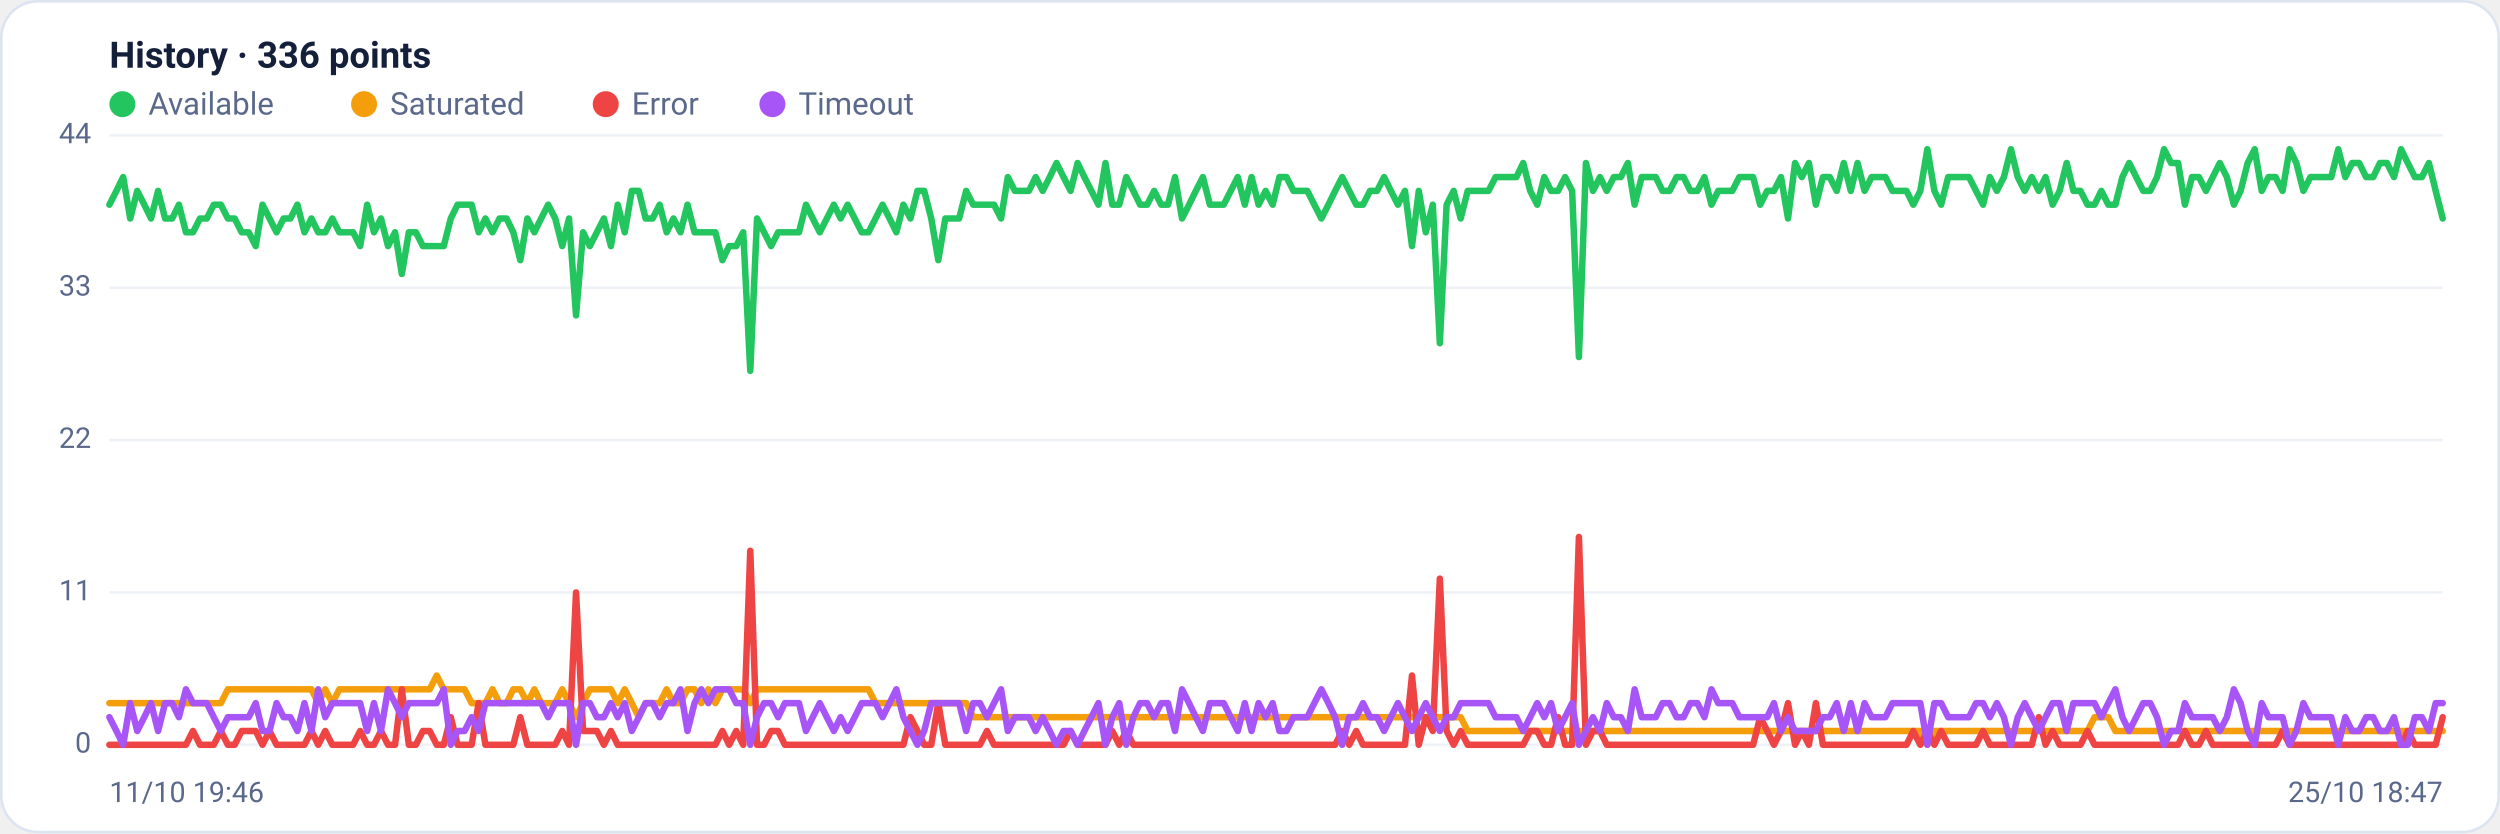
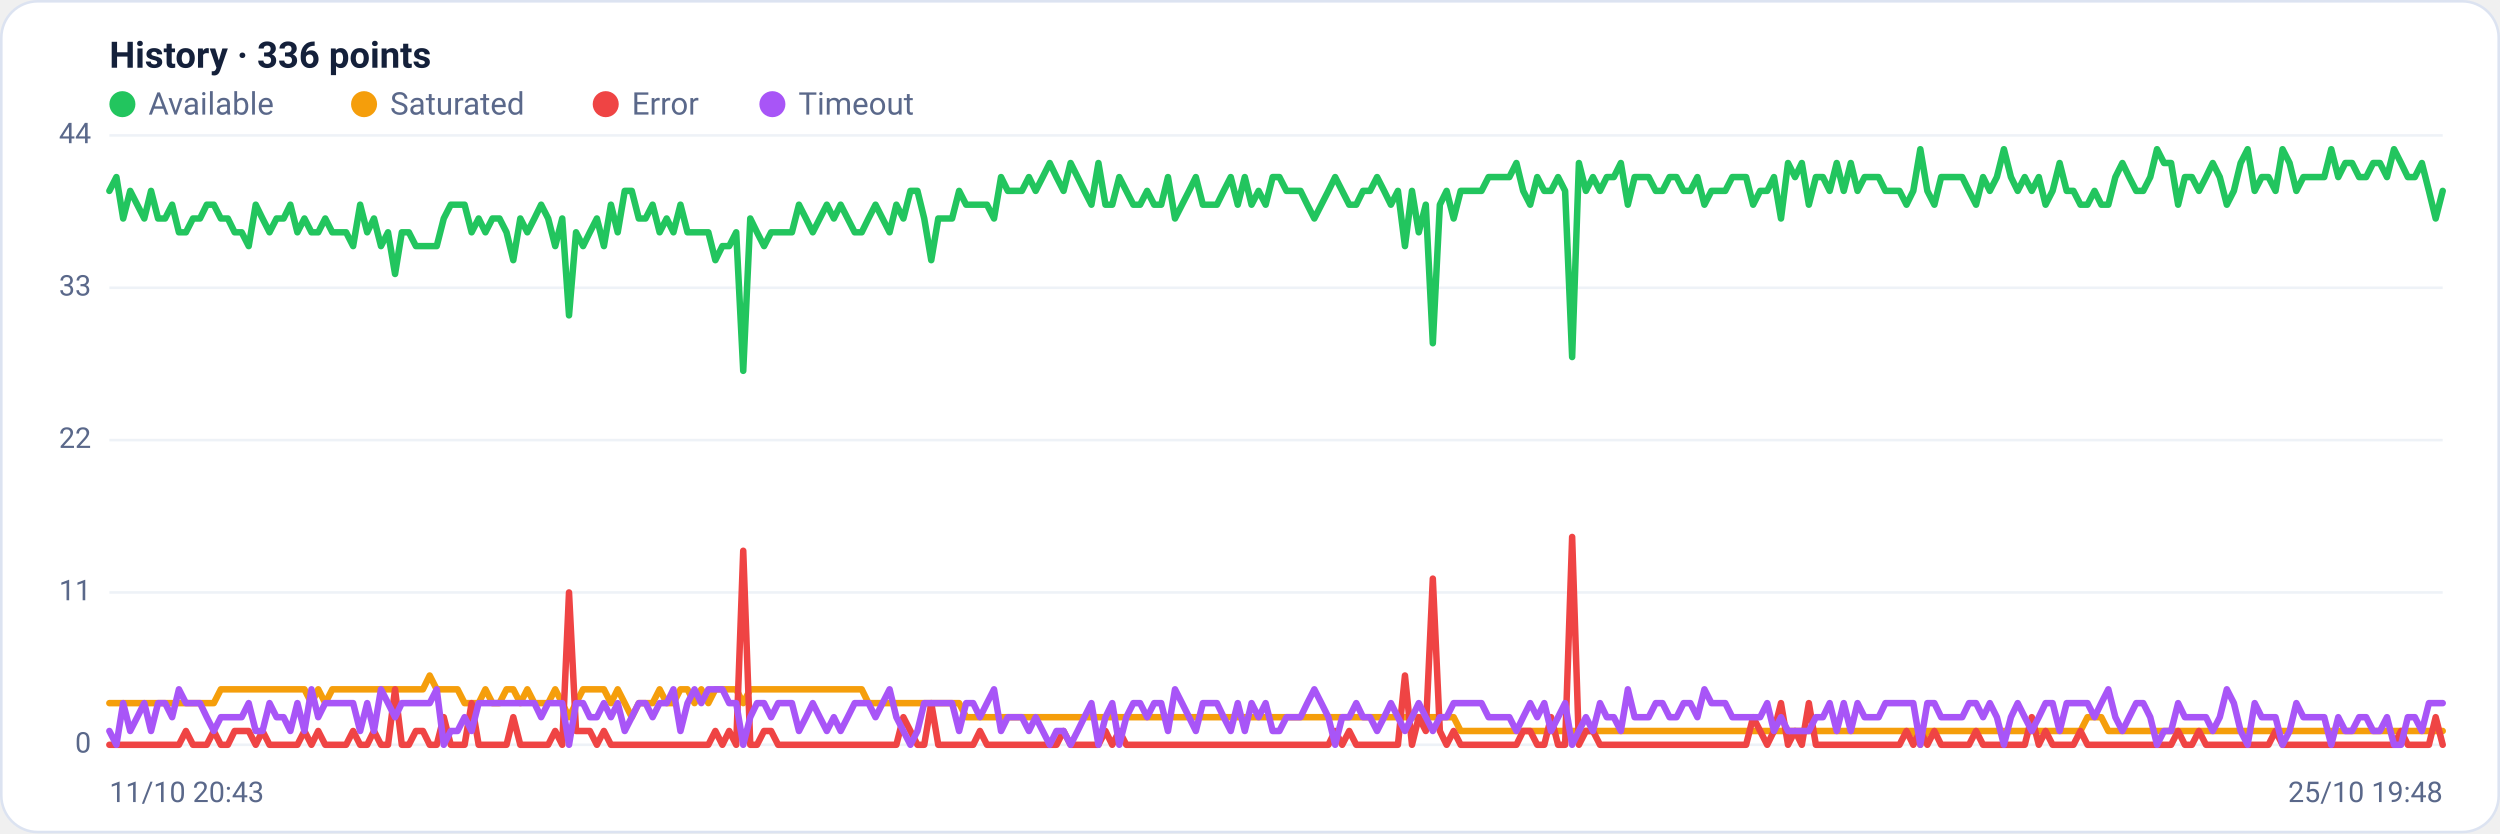
<svg xmlns="http://www.w3.org/2000/svg" viewBox="0 0 960 320" width="960" height="320" font-family="Segoe UI, system-ui, -apple-system, Roboto, Helvetica, Arial, sans-serif" role="img" aria-label="Availability history per region">
  <rect x="0.5" y="0.5" width="959" height="319" rx="14" fill="#ffffff" stroke="#dce3f1" />
  <text x="42" y="26" font-size="14" font-weight="600" fill="#14203a">History · 336 points</text>
  <circle cx="47" cy="40" r="5" fill="#22c55e" />
  <text x="57" y="44" font-size="12" fill="#5a688a">Available</text>
  <circle cx="139.8" cy="40" r="5" fill="#f59e0b" />
  <text x="149.8" y="44" font-size="12" fill="#5a688a">Saturated</text>
  <circle cx="232.6" cy="40" r="5" fill="#ef4444" />
  <text x="242.6" y="44" font-size="12" fill="#5a688a">Error</text>
  <circle cx="296.6" cy="40" r="5" fill="#a855f7" />
  <text x="306.6" y="44" font-size="12" fill="#5a688a">Timeout</text>
  <line x1="42" y1="286.0" x2="938" y2="286.0" stroke="#eef2f7" stroke-width="1" />
  <text x="35" y="289.0" text-anchor="end" font-size="11" fill="#5a688a">0</text>
  <line x1="42" y1="227.5" x2="938" y2="227.5" stroke="#eef2f7" stroke-width="1" />
  <text x="35" y="230.5" text-anchor="end" font-size="11" fill="#5a688a">11</text>
  <line x1="42" y1="169.0" x2="938" y2="169.0" stroke="#eef2f7" stroke-width="1" />
  <text x="35" y="172.0" text-anchor="end" font-size="11" fill="#5a688a">22</text>
  <line x1="42" y1="110.5" x2="938" y2="110.5" stroke="#eef2f7" stroke-width="1" />
  <text x="35" y="113.5" text-anchor="end" font-size="11" fill="#5a688a">33</text>
  <line x1="42" y1="52.0" x2="938" y2="52.0" stroke="#eef2f7" stroke-width="1" />
  <text x="35" y="55.0" text-anchor="end" font-size="11" fill="#5a688a">44</text>
-   <polyline fill="none" stroke="#22c55e" stroke-width="2.5" stroke-linejoin="round" stroke-linecap="round" points="42.0,78.6 44.7,73.3 47.3,68.0 50.0,83.9 52.7,73.3 55.4,78.6 58.0,83.9 60.7,73.3 63.4,83.9 66.1,83.9 68.7,78.6 71.4,89.2 74.1,89.2 76.8,83.9 79.4,83.9 82.1,78.6 84.8,78.6 87.5,83.9 90.1,83.9 92.8,89.2 95.5,89.2 98.2,94.5 100.8,78.6 103.5,83.9 106.2,89.2 108.9,83.9 111.5,83.9 114.2,78.6 116.9,89.2 119.6,83.9 122.2,89.2 124.9,89.2 127.6,83.9 130.3,89.2 132.9,89.2 135.6,89.2 138.3,94.5 141.0,78.6 143.6,89.2 146.3,83.9 149.0,94.5 151.7,89.2 154.3,105.2 157.0,89.2 159.7,89.2 162.4,94.5 165.0,94.5 167.7,94.5 170.4,94.5 173.1,83.9 175.7,78.6 178.4,78.6 181.1,78.6 183.8,89.2 186.4,83.9 189.1,89.2 191.8,83.9 194.5,83.9 197.1,89.2 199.8,99.9 202.5,83.9 205.2,89.2 207.8,83.9 210.5,78.6 213.2,83.9 215.9,94.5 218.5,83.9 221.2,121.1 223.9,89.2 226.5,94.5 229.2,89.2 231.9,83.9 234.6,94.5 237.2,78.6 239.9,89.2 242.6,73.3 245.3,73.3 247.9,83.9 250.6,83.9 253.3,78.6 256.0,89.2 258.6,83.9 261.3,89.2 264.0,78.6 266.7,89.2 269.3,89.2 272.0,89.2 274.7,89.2 277.4,99.9 280.0,94.5 282.7,94.5 285.4,89.2 288.1,142.4 290.7,83.9 293.4,89.2 296.1,94.5 298.8,89.2 301.4,89.2 304.1,89.2 306.8,89.2 309.5,78.6 312.1,83.9 314.8,89.2 317.5,83.9 320.2,78.6 322.8,83.9 325.5,78.6 328.2,83.9 330.9,89.2 333.5,89.2 336.2,83.9 338.9,78.6 341.6,83.9 344.2,89.2 346.9,78.6 349.6,83.9 352.3,73.3 354.9,73.3 357.6,83.9 360.3,99.9 363.0,83.9 365.6,83.9 368.3,83.9 371.0,73.3 373.7,78.6 376.3,78.6 379.0,78.6 381.7,78.6 384.4,83.9 387.0,68.0 389.7,73.3 392.4,73.3 395.1,73.3 397.7,68.0 400.4,73.3 403.1,68.0 405.7,62.6 408.4,68.0 411.1,73.3 413.8,62.6 416.4,68.0 419.1,73.3 421.8,78.6 424.5,62.6 427.1,78.6 429.8,78.6 432.5,68.0 435.2,73.3 437.8,78.6 440.5,78.6 443.2,73.3 445.9,78.6 448.5,78.6 451.2,68.0 453.9,83.9 456.6,78.6 459.2,73.3 461.9,68.0 464.6,78.6 467.3,78.6 469.9,78.6 472.6,73.3 475.3,68.0 478.0,78.6 480.6,68.0 483.3,78.6 486.0,73.3 488.7,78.6 491.3,68.0 494.0,68.0 496.7,73.3 499.4,73.3 502.0,73.3 504.7,78.6 507.4,83.9 510.1,78.6 512.7,73.3 515.4,68.0 518.1,73.3 520.8,78.6 523.4,78.6 526.1,73.3 528.8,73.3 531.5,68.0 534.1,73.3 536.8,78.6 539.5,73.3 542.2,94.5 544.8,73.3 547.5,89.2 550.2,78.6 552.9,131.8 555.5,78.6 558.2,73.3 560.9,83.9 563.6,73.3 566.2,73.3 568.9,73.3 571.6,73.3 574.3,68.0 576.9,68.0 579.6,68.0 582.3,68.0 584.9,62.6 587.6,73.3 590.3,78.6 593.0,68.0 595.6,73.3 598.3,73.3 601.0,68.0 603.7,73.3 606.3,137.1 609.0,62.6 611.7,73.3 614.4,68.0 617.0,73.3 619.7,68.0 622.4,68.0 625.1,62.6 627.7,78.6 630.4,68.0 633.1,68.0 635.8,68.0 638.4,73.3 641.1,73.3 643.8,68.0 646.5,68.0 649.1,73.3 651.8,73.3 654.5,68.0 657.2,78.6 659.8,73.3 662.5,73.3 665.2,73.3 667.9,68.0 670.5,68.0 673.2,68.0 675.9,78.6 678.6,73.3 681.2,73.3 683.9,68.0 686.6,83.9 689.3,62.6 691.9,68.0 694.6,62.6 697.3,78.6 700.0,68.0 702.6,68.0 705.3,73.3 708.0,62.6 710.7,73.3 713.3,62.6 716.0,73.3 718.7,68.0 721.4,68.0 724.0,68.0 726.7,73.3 729.4,73.3 732.1,73.3 734.7,78.6 737.4,73.3 740.1,57.3 742.8,73.3 745.4,78.6 748.1,68.0 750.8,68.0 753.5,68.0 756.1,68.0 758.8,73.3 761.5,78.6 764.1,68.0 766.8,73.3 769.5,68.0 772.2,57.3 774.8,68.0 777.5,73.3 780.2,68.0 782.9,73.3 785.5,68.0 788.2,78.6 790.9,73.3 793.6,62.6 796.2,73.3 798.9,73.3 801.6,78.6 804.3,78.6 806.9,73.3 809.6,78.6 812.3,78.6 815.0,68.0 817.6,62.6 820.3,68.0 823.0,73.3 825.7,73.3 828.3,68.0 831.0,57.3 833.7,62.6 836.4,62.6 839.0,78.6 841.7,68.0 844.4,68.0 847.1,73.3 849.7,68.0 852.4,62.6 855.1,68.0 857.8,78.6 860.4,73.3 863.1,62.6 865.8,57.3 868.5,73.3 871.1,68.0 873.8,68.0 876.5,73.3 879.2,57.3 881.8,62.6 884.5,73.3 887.2,68.0 889.9,68.0 892.5,68.0 895.2,68.0 897.9,57.3 900.6,68.0 903.2,62.6 905.9,62.6 908.6,68.0 911.3,68.0 913.9,62.6 916.6,62.6 919.3,68.0 922.0,57.3 924.6,62.6 927.3,68.0 930.0,68.0 932.7,62.6 935.3,73.3 938.0,83.9" />
-   <polyline fill="none" stroke="#f59e0b" stroke-width="2.5" stroke-linejoin="round" stroke-linecap="round" points="42.0,270.0 44.7,270.0 47.3,270.0 50.0,270.0 52.7,270.0 55.4,270.0 58.0,270.0 60.7,270.0 63.4,270.0 66.1,270.0 68.7,270.0 71.4,270.0 74.1,270.0 76.8,270.0 79.4,270.0 82.1,270.0 84.8,270.0 87.5,264.7 90.1,264.7 92.8,264.7 95.5,264.7 98.2,264.7 100.8,264.7 103.5,264.7 106.2,264.7 108.9,264.7 111.5,264.7 114.2,264.7 116.9,264.7 119.6,264.7 122.2,270.0 124.9,264.7 127.6,270.0 130.3,264.7 132.9,264.7 135.6,264.7 138.3,264.7 141.0,264.7 143.6,264.7 146.3,264.7 149.0,264.7 151.7,264.7 154.3,264.7 157.0,264.7 159.7,264.7 162.4,264.7 165.0,264.7 167.7,259.4 170.4,264.7 173.1,264.7 175.7,264.7 178.4,264.7 181.1,270.0 183.8,270.0 186.4,270.0 189.1,264.7 191.8,270.0 194.5,270.0 197.1,264.7 199.8,264.7 202.5,270.0 205.2,264.7 207.8,270.0 210.5,270.0 213.2,270.0 215.9,264.7 218.5,270.0 221.2,275.4 223.9,270.0 226.5,264.7 229.2,264.7 231.9,264.7 234.6,264.7 237.2,270.0 239.9,264.7 242.6,270.0 245.3,275.4 247.9,270.0 250.6,270.0 253.3,270.0 256.0,264.7 258.6,270.0 261.3,270.0 264.0,264.7 266.7,264.7 269.3,270.0 272.0,264.7 274.7,270.0 277.4,264.7 280.0,264.7 282.7,264.7 285.4,264.7 288.1,270.0 290.7,264.7 293.4,264.7 296.1,264.7 298.8,264.7 301.4,264.7 304.1,264.7 306.8,264.7 309.5,264.7 312.1,264.7 314.8,264.7 317.5,264.7 320.2,264.7 322.8,264.7 325.5,264.7 328.2,264.7 330.9,264.7 333.5,264.7 336.2,270.0 338.9,270.0 341.6,270.0 344.2,270.0 346.9,270.0 349.6,270.0 352.3,270.0 354.9,270.0 357.6,270.0 360.3,270.0 363.0,270.0 365.6,270.0 368.3,270.0 371.0,270.0 373.7,275.4 376.3,275.4 379.0,275.4 381.7,275.4 384.4,275.4 387.0,275.4 389.7,275.4 392.4,275.4 395.1,275.4 397.7,275.4 400.4,275.4 403.1,275.4 405.7,275.4 408.4,275.4 411.1,275.4 413.8,275.4 416.4,275.4 419.1,275.4 421.8,275.4 424.5,275.4 427.1,275.4 429.8,275.4 432.5,275.4 435.2,275.4 437.8,275.4 440.5,275.4 443.2,275.4 445.9,275.4 448.5,275.4 451.2,275.4 453.9,275.4 456.6,275.4 459.2,275.4 461.9,275.4 464.6,275.4 467.3,275.4 469.9,275.4 472.6,275.4 475.3,275.4 478.0,275.4 480.6,275.4 483.3,275.4 486.0,275.4 488.7,275.4 491.3,275.4 494.0,275.4 496.7,275.4 499.4,275.4 502.0,275.4 504.7,275.4 507.4,275.4 510.1,275.4 512.7,275.4 515.4,275.4 518.1,275.4 520.8,275.4 523.4,275.4 526.1,275.4 528.8,275.4 531.5,275.4 534.1,275.4 536.8,275.4 539.5,275.4 542.2,275.4 544.8,275.4 547.5,275.4 550.2,275.4 552.9,275.4 555.5,275.4 558.2,275.4 560.9,275.4 563.6,280.7 566.2,280.7 568.9,280.7 571.6,280.7 574.3,280.7 576.9,280.7 579.6,280.7 582.3,280.7 584.9,280.7 587.6,280.7 590.3,280.7 593.0,280.7 595.6,280.7 598.3,280.7 601.0,280.7 603.7,280.7 606.3,280.7 609.0,280.7 611.7,280.7 614.4,280.7 617.0,280.7 619.7,280.7 622.4,280.7 625.1,280.7 627.7,280.7 630.4,280.7 633.1,280.7 635.8,280.7 638.4,280.7 641.1,280.7 643.8,280.7 646.5,280.7 649.1,280.7 651.8,280.7 654.5,280.7 657.2,280.7 659.8,280.7 662.5,280.7 665.2,280.7 667.9,280.7 670.5,280.7 673.2,280.7 675.9,280.7 678.6,280.7 681.2,280.7 683.9,280.7 686.6,280.7 689.3,280.7 691.9,280.7 694.6,280.7 697.3,280.7 700.0,280.7 702.6,280.7 705.3,280.7 708.0,280.7 710.7,280.7 713.3,280.7 716.0,280.7 718.7,280.7 721.4,280.7 724.0,280.7 726.7,280.7 729.4,280.7 732.1,280.7 734.7,280.7 737.4,280.7 740.1,286.0 742.8,280.7 745.4,280.7 748.1,280.7 750.8,280.7 753.5,280.7 756.1,280.7 758.8,280.7 761.5,280.7 764.1,280.7 766.8,280.7 769.5,280.7 772.2,280.7 774.8,280.7 777.5,280.7 780.2,280.7 782.9,280.7 785.5,280.7 788.2,280.7 790.9,280.7 793.6,280.7 796.2,280.7 798.9,280.7 801.6,280.7 804.3,275.4 806.9,275.4 809.6,275.4 812.3,280.7 815.0,280.7 817.6,280.7 820.3,280.7 823.0,280.7 825.7,280.7 828.3,280.7 831.0,280.7 833.7,280.7 836.4,280.7 839.0,280.7 841.7,280.7 844.4,280.7 847.1,280.7 849.7,280.7 852.4,280.7 855.1,280.7 857.8,280.7 860.4,280.7 863.1,280.7 865.8,280.7 868.5,280.7 871.1,280.7 873.8,280.7 876.5,280.7 879.2,280.7 881.8,280.7 884.5,280.7 887.2,280.7 889.9,280.7 892.5,280.7 895.2,280.7 897.9,280.7 900.6,280.7 903.2,280.7 905.9,280.7 908.6,280.7 911.3,280.7 913.9,280.7 916.6,280.7 919.3,280.7 922.0,280.7 924.6,280.7 927.3,280.7 930.0,280.7 932.7,280.7 935.3,280.7 938.0,280.7" />
-   <polyline fill="none" stroke="#ef4444" stroke-width="2.5" stroke-linejoin="round" stroke-linecap="round" points="42.0,286.0 44.7,286.0 47.3,286.0 50.0,286.0 52.7,286.0 55.4,286.0 58.0,286.0 60.7,286.0 63.4,286.0 66.1,286.0 68.7,286.0 71.4,286.0 74.1,280.7 76.8,286.0 79.4,286.0 82.1,286.0 84.8,280.7 87.5,286.0 90.1,286.0 92.8,280.7 95.5,280.7 98.2,280.7 100.8,286.0 103.5,280.7 106.2,286.0 108.9,286.0 111.5,286.0 114.2,286.0 116.9,286.0 119.6,280.7 122.2,286.0 124.9,280.7 127.6,286.0 130.3,286.0 132.9,286.0 135.6,286.0 138.3,280.7 141.0,286.0 143.6,286.0 146.3,280.7 149.0,286.0 151.7,286.0 154.3,264.7 157.0,286.0 159.7,286.0 162.4,280.7 165.0,280.7 167.7,286.0 170.4,286.0 173.1,275.4 175.7,286.0 178.4,286.0 181.1,286.0 183.8,270.0 186.4,286.0 189.1,286.0 191.8,286.0 194.5,286.0 197.1,286.0 199.8,275.4 202.5,286.0 205.2,286.0 207.8,286.0 210.5,286.0 213.2,286.0 215.9,280.7 218.5,286.0 221.2,227.5 223.9,280.7 226.5,280.7 229.2,280.7 231.9,286.0 234.6,280.7 237.2,286.0 239.9,286.0 242.6,286.0 245.3,286.0 247.9,286.0 250.6,286.0 253.3,286.0 256.0,286.0 258.6,286.0 261.3,286.0 264.0,286.0 266.7,286.0 269.3,286.0 272.0,286.0 274.7,286.0 277.4,280.7 280.0,286.0 282.7,280.7 285.4,286.0 288.1,211.5 290.7,286.0 293.4,286.0 296.1,280.7 298.8,280.7 301.4,286.0 304.1,286.0 306.8,286.0 309.5,286.0 312.1,286.0 314.8,286.0 317.5,286.0 320.2,286.0 322.8,286.0 325.5,286.0 328.2,286.0 330.9,286.0 333.5,286.0 336.2,286.0 338.9,286.0 341.6,286.0 344.2,286.0 346.9,286.0 349.6,275.4 352.3,280.7 354.9,286.0 357.6,286.0 360.3,270.0 363.0,286.0 365.6,286.0 368.3,286.0 371.0,286.0 373.7,286.0 376.3,286.0 379.0,280.7 381.7,286.0 384.4,286.0 387.0,286.0 389.7,286.0 392.4,286.0 395.1,286.0 397.7,286.0 400.4,286.0 403.1,286.0 405.7,286.0 408.4,286.0 411.1,280.7 413.8,286.0 416.4,286.0 419.1,286.0 421.8,286.0 424.5,286.0 427.1,280.7 429.8,286.0 432.5,280.7 435.2,286.0 437.8,286.0 440.5,286.0 443.2,286.0 445.9,286.0 448.5,286.0 451.2,286.0 453.9,286.0 456.6,286.0 459.2,286.0 461.9,286.0 464.6,286.0 467.3,286.0 469.9,286.0 472.6,286.0 475.3,286.0 478.0,286.0 480.6,286.0 483.3,286.0 486.0,286.0 488.7,286.0 491.3,286.0 494.0,286.0 496.7,286.0 499.4,286.0 502.0,286.0 504.7,286.0 507.4,286.0 510.1,286.0 512.7,286.0 515.4,280.7 518.1,286.0 520.8,280.7 523.4,286.0 526.1,286.0 528.8,286.0 531.5,286.0 534.1,286.0 536.8,286.0 539.5,286.0 542.2,259.4 544.8,286.0 547.5,275.4 550.2,280.7 552.9,222.2 555.5,280.7 558.2,286.0 560.9,280.7 563.6,286.0 566.2,286.0 568.9,286.0 571.6,286.0 574.3,286.0 576.9,286.0 579.6,286.0 582.3,286.0 584.9,286.0 587.6,280.7 590.3,280.7 593.0,286.0 595.6,286.0 598.3,275.4 601.0,286.0 603.7,286.0 606.3,206.2 609.0,286.0 611.7,280.7 614.4,280.7 617.0,286.0 619.7,286.0 622.4,286.0 625.1,286.0 627.7,286.0 630.4,286.0 633.1,286.0 635.8,286.0 638.4,286.0 641.1,286.0 643.8,286.0 646.5,286.0 649.1,286.0 651.8,286.0 654.5,286.0 657.2,286.0 659.8,286.0 662.5,286.0 665.2,286.0 667.9,286.0 670.5,286.0 673.2,286.0 675.9,275.4 678.6,280.7 681.2,286.0 683.9,280.7 686.6,270.0 689.3,286.0 691.9,280.7 694.6,286.0 697.3,270.0 700.0,286.0 702.6,286.0 705.3,286.0 708.0,286.0 710.7,286.0 713.3,286.0 716.0,286.0 718.7,286.0 721.4,286.0 724.0,286.0 726.7,286.0 729.4,286.0 732.1,286.0 734.7,280.7 737.4,286.0 740.1,280.7 742.8,286.0 745.4,280.7 748.1,286.0 750.8,286.0 753.5,286.0 756.1,286.0 758.8,286.0 761.5,280.7 764.1,286.0 766.8,286.0 769.5,286.0 772.2,286.0 774.8,286.0 777.5,286.0 780.2,286.0 782.9,275.4 785.5,286.0 788.2,280.7 790.9,286.0 793.6,286.0 796.2,286.0 798.9,286.0 801.6,280.7 804.3,286.0 806.9,286.0 809.6,286.0 812.3,286.0 815.0,286.0 817.6,286.0 820.3,286.0 823.0,286.0 825.7,286.0 828.3,286.0 831.0,286.0 833.7,286.0 836.4,286.0 839.0,280.7 841.7,286.0 844.4,286.0 847.1,280.7 849.7,286.0 852.4,286.0 855.1,286.0 857.8,286.0 860.4,286.0 863.1,286.0 865.8,286.0 868.5,286.0 871.1,286.0 873.8,286.0 876.5,280.7 879.2,286.0 881.8,286.0 884.5,286.0 887.2,286.0 889.9,286.0 892.5,286.0 895.2,286.0 897.9,286.0 900.6,286.0 903.2,286.0 905.9,286.0 908.6,286.0 911.3,286.0 913.9,286.0 916.6,286.0 919.3,286.0 922.0,286.0 924.6,280.7 927.3,286.0 930.0,286.0 932.7,286.0 935.3,286.0 938.0,275.4" />
-   <polyline fill="none" stroke="#a855f7" stroke-width="2.5" stroke-linejoin="round" stroke-linecap="round" points="42.0,275.4 44.7,280.7 47.3,286.0 50.0,270.0 52.7,280.7 55.4,275.4 58.0,270.0 60.7,280.7 63.4,270.0 66.1,270.0 68.7,275.4 71.4,264.7 74.1,270.0 76.8,270.0 79.4,270.0 82.1,275.4 84.8,280.7 87.5,275.4 90.1,275.4 92.8,275.4 95.5,275.4 98.2,270.0 100.8,280.7 103.5,280.7 106.2,270.0 108.9,275.4 111.5,275.4 114.2,280.7 116.9,270.0 119.6,280.7 122.2,264.7 124.9,275.4 127.6,270.0 130.3,270.0 132.9,270.0 135.6,270.0 138.3,270.0 141.0,280.7 143.6,270.0 146.3,280.7 149.0,264.7 151.7,270.0 154.3,275.4 157.0,270.0 159.7,270.0 162.4,270.0 165.0,270.0 167.7,270.0 170.4,264.7 173.1,286.0 175.7,280.7 178.4,280.7 181.1,275.4 183.8,280.7 186.4,270.0 189.1,270.0 191.8,270.0 194.5,270.0 197.1,270.0 199.8,270.0 202.5,270.0 205.2,270.0 207.8,270.0 210.5,275.4 213.2,270.0 215.9,270.0 218.5,270.0 221.2,286.0 223.9,270.0 226.5,270.0 229.2,275.4 231.9,275.4 234.6,270.0 237.2,275.4 239.9,270.0 242.6,280.7 245.3,275.4 247.9,270.0 250.6,270.0 253.3,275.4 256.0,270.0 258.6,270.0 261.3,264.7 264.0,280.7 266.7,270.0 269.3,264.7 272.0,270.0 274.7,264.7 277.4,264.7 280.0,264.7 282.7,270.0 285.4,270.0 288.1,286.0 290.7,275.4 293.4,270.0 296.1,270.0 298.8,275.4 301.4,270.0 304.1,270.0 306.8,270.0 309.5,280.7 312.1,275.4 314.8,270.0 317.5,275.4 320.2,280.7 322.8,275.4 325.5,280.7 328.2,275.4 330.9,270.0 333.5,270.0 336.2,270.0 338.9,275.4 341.6,270.0 344.2,264.7 346.9,275.4 349.6,280.7 352.3,286.0 354.9,280.7 357.6,270.0 360.3,270.0 363.0,270.0 365.6,270.0 368.3,270.0 371.0,280.7 373.7,270.0 376.3,270.0 379.0,275.4 381.7,270.0 384.4,264.7 387.0,280.7 389.7,275.4 392.4,275.4 395.1,275.4 397.7,280.7 400.4,275.4 403.1,280.7 405.7,286.0 408.4,280.7 411.1,280.7 413.8,286.0 416.4,280.7 419.1,275.4 421.8,270.0 424.5,286.0 427.1,275.4 429.8,270.0 432.5,286.0 435.2,275.4 437.8,270.0 440.5,270.0 443.2,275.4 445.9,270.0 448.5,270.0 451.2,280.7 453.9,264.7 456.6,270.0 459.2,275.4 461.9,280.7 464.6,270.0 467.3,270.0 469.9,270.0 472.6,275.4 475.3,280.7 478.0,270.0 480.6,280.7 483.3,270.0 486.0,275.4 488.7,270.0 491.3,280.7 494.0,280.7 496.7,275.4 499.4,275.4 502.0,275.4 504.7,270.0 507.4,264.7 510.1,270.0 512.7,275.4 515.4,286.0 518.1,275.4 520.8,275.4 523.4,270.0 526.1,275.4 528.8,275.4 531.5,280.7 534.1,275.4 536.8,270.0 539.5,275.4 542.2,280.7 544.8,275.4 547.5,270.0 550.2,275.4 552.9,280.7 555.5,275.4 558.2,275.4 560.9,270.0 563.6,270.0 566.2,270.0 568.9,270.0 571.6,270.0 574.3,275.4 576.9,275.4 579.6,275.4 582.3,275.4 584.9,280.7 587.6,275.4 590.3,270.0 593.0,275.4 595.6,270.0 598.3,280.7 601.0,275.4 603.7,270.0 606.3,286.0 609.0,280.7 611.7,275.4 614.4,280.7 617.0,270.0 619.7,275.4 622.4,275.4 625.1,280.7 627.7,264.7 630.4,275.4 633.1,275.4 635.8,275.4 638.4,270.0 641.1,270.0 643.8,275.4 646.5,275.4 649.1,270.0 651.8,270.0 654.5,275.4 657.2,264.7 659.8,270.0 662.5,270.0 665.2,270.0 667.9,275.4 670.5,275.4 673.2,275.4 675.9,275.4 678.6,275.4 681.2,270.0 683.9,280.7 686.6,275.4 689.3,280.7 691.9,280.7 694.6,280.7 697.3,280.7 700.0,275.4 702.6,275.4 705.3,270.0 708.0,280.7 710.7,270.0 713.3,280.7 716.0,270.0 718.7,275.4 721.4,275.4 724.0,275.4 726.7,270.0 729.4,270.0 732.1,270.0 734.7,270.0 737.4,270.0 740.1,286.0 742.8,270.0 745.4,270.0 748.1,275.4 750.8,275.4 753.5,275.4 756.1,275.4 758.8,270.0 761.5,270.0 764.1,275.4 766.8,270.0 769.5,275.4 772.2,286.0 774.8,275.4 777.5,270.0 780.2,275.4 782.9,280.7 785.5,275.4 788.2,270.0 790.9,270.0 793.6,280.7 796.2,270.0 798.9,270.0 801.6,270.0 804.3,270.0 806.9,275.4 809.6,270.0 812.3,264.7 815.0,275.4 817.6,280.7 820.3,275.4 823.0,270.0 825.7,270.0 828.3,275.4 831.0,286.0 833.7,280.7 836.4,280.7 839.0,270.0 841.7,275.4 844.4,275.4 847.1,275.4 849.7,275.4 852.4,280.7 855.1,275.4 857.8,264.7 860.4,270.0 863.1,280.7 865.8,286.0 868.5,270.0 871.1,275.4 873.8,275.4 876.5,275.4 879.2,286.0 881.8,280.7 884.5,270.0 887.2,275.4 889.9,275.4 892.5,275.4 895.2,275.4 897.9,286.0 900.6,275.4 903.2,280.7 905.9,280.7 908.6,275.4 911.3,275.4 913.9,280.7 916.6,280.7 919.3,275.4 922.0,286.0 924.6,286.0 927.3,275.4 930.0,275.4 932.7,280.7 935.3,270.0 938.0,270.0" />
-   <text x="42" y="308" font-size="11" fill="#5a688a">11/10 19:46</text>
-   <text x="938" y="308" text-anchor="end" font-size="11" fill="#5a688a">25/10 18:47</text>
+   <polyline fill="none" stroke="#22c55e" stroke-width="2.5" stroke-linejoin="round" stroke-linecap="round" points="42.0,73.3 44.7,68.0 47.3,83.9 50.0,73.3 52.7,78.6 55.4,83.9 58.0,73.3 60.7,83.9 63.4,83.9 66.1,78.6 68.7,89.2 71.4,89.2 74.1,83.9 76.8,83.9 79.4,78.6 82.1,78.6 84.8,83.9 87.5,83.9 90.1,89.2 92.8,89.2 95.5,94.5 98.2,78.6 100.8,83.9 103.5,89.2 106.2,83.9 108.9,83.9 111.5,78.6 114.2,89.2 116.9,83.9 119.6,89.2 122.2,89.2 124.9,83.9 127.6,89.2 130.3,89.2 132.9,89.2 135.6,94.5 138.3,78.6 141.0,89.2 143.6,83.9 146.3,94.5 149.0,89.2 151.7,105.2 154.3,89.2 157.0,89.2 159.7,94.5 162.4,94.5 165.0,94.5 167.7,94.5 170.4,83.9 173.1,78.6 175.7,78.6 178.4,78.6 181.1,89.2 183.8,83.9 186.4,89.2 189.1,83.9 191.8,83.9 194.5,89.2 197.1,99.9 199.8,83.9 202.5,89.2 205.2,83.9 207.8,78.6 210.5,83.9 213.2,94.5 215.9,83.9 218.5,121.1 221.2,89.2 223.9,94.5 226.5,89.2 229.2,83.9 231.9,94.5 234.6,78.6 237.2,89.2 239.9,73.3 242.6,73.3 245.3,83.9 247.9,83.9 250.6,78.6 253.3,89.2 256.0,83.9 258.6,89.2 261.3,78.6 264.0,89.2 266.7,89.2 269.3,89.2 272.0,89.2 274.7,99.9 277.4,94.5 280.0,94.5 282.7,89.2 285.4,142.4 288.1,83.9 290.7,89.2 293.4,94.5 296.1,89.2 298.8,89.2 301.4,89.2 304.1,89.2 306.8,78.6 309.5,83.9 312.1,89.2 314.8,83.9 317.5,78.6 320.2,83.9 322.8,78.6 325.5,83.9 328.2,89.2 330.9,89.2 333.5,83.9 336.2,78.6 338.9,83.9 341.6,89.2 344.2,78.6 346.9,83.9 349.6,73.3 352.3,73.3 354.9,83.9 357.6,99.9 360.3,83.9 363.0,83.9 365.6,83.9 368.3,73.3 371.0,78.6 373.7,78.6 376.3,78.6 379.0,78.6 381.7,83.9 384.4,68.0 387.0,73.3 389.7,73.3 392.4,73.3 395.1,68.0 397.7,73.3 400.4,68.0 403.1,62.6 405.7,68.0 408.4,73.3 411.1,62.6 413.8,68.0 416.4,73.3 419.1,78.6 421.8,62.6 424.5,78.6 427.1,78.6 429.8,68.0 432.5,73.3 435.2,78.6 437.8,78.6 440.5,73.3 443.2,78.6 445.9,78.6 448.5,68.0 451.2,83.9 453.9,78.6 456.6,73.3 459.2,68.0 461.9,78.6 464.6,78.6 467.3,78.6 469.9,73.3 472.6,68.0 475.3,78.6 478.0,68.0 480.6,78.6 483.3,73.3 486.0,78.6 488.7,68.0 491.3,68.0 494.0,73.3 496.7,73.3 499.4,73.3 502.0,78.6 504.7,83.9 507.4,78.6 510.1,73.3 512.7,68.0 515.4,73.3 518.1,78.6 520.8,78.6 523.4,73.3 526.1,73.3 528.8,68.0 531.5,73.3 534.1,78.6 536.8,73.3 539.5,94.5 542.2,73.3 544.8,89.2 547.5,78.6 550.2,131.8 552.9,78.6 555.5,73.3 558.2,83.9 560.9,73.3 563.6,73.3 566.2,73.3 568.9,73.3 571.6,68.0 574.3,68.0 576.9,68.0 579.6,68.0 582.3,62.6 584.9,73.3 587.6,78.6 590.3,68.0 593.0,73.3 595.6,73.3 598.3,68.0 601.0,73.3 603.7,137.1 606.3,62.6 609.0,73.3 611.7,68.0 614.4,73.3 617.0,68.0 619.7,68.0 622.4,62.6 625.1,78.6 627.7,68.0 630.4,68.0 633.1,68.0 635.8,73.3 638.4,73.3 641.1,68.0 643.8,68.0 646.5,73.3 649.1,73.3 651.8,68.0 654.5,78.6 657.2,73.3 659.8,73.3 662.5,73.3 665.2,68.0 667.9,68.0 670.5,68.0 673.2,78.6 675.9,73.3 678.6,73.3 681.2,68.0 683.9,83.9 686.6,62.6 689.3,68.0 691.9,62.6 694.6,78.6 697.3,68.0 700.0,68.0 702.6,73.3 705.3,62.6 708.0,73.3 710.7,62.6 713.3,73.3 716.0,68.0 718.7,68.0 721.4,68.0 724.0,73.3 726.7,73.3 729.4,73.3 732.1,78.6 734.7,73.3 737.4,57.3 740.1,73.3 742.8,78.6 745.4,68.0 748.1,68.0 750.8,68.0 753.5,68.0 756.1,73.3 758.8,78.6 761.5,68.0 764.1,73.3 766.8,68.0 769.5,57.3 772.2,68.0 774.8,73.3 777.5,68.0 780.2,73.3 782.9,68.0 785.5,78.6 788.2,73.3 790.9,62.6 793.6,73.3 796.2,73.3 798.9,78.6 801.6,78.6 804.3,73.3 806.9,78.6 809.6,78.6 812.3,68.0 815.0,62.6 817.6,68.0 820.3,73.3 823.0,73.3 825.7,68.0 828.3,57.3 831.0,62.6 833.7,62.6 836.4,78.6 839.0,68.0 841.7,68.0 844.4,73.3 847.1,68.0 849.7,62.6 852.4,68.0 855.1,78.6 857.8,73.3 860.4,62.6 863.1,57.3 865.8,73.3 868.5,68.0 871.1,68.0 873.8,73.3 876.5,57.3 879.2,62.6 881.8,73.3 884.5,68.0 887.2,68.0 889.9,68.0 892.5,68.0 895.2,57.3 897.9,68.0 900.6,62.6 903.2,62.6 905.9,68.0 908.6,68.0 911.3,62.6 913.9,62.6 916.6,68.0 919.3,57.3 922.0,62.6 924.6,68.0 927.3,68.0 930.0,62.6 932.7,73.3 935.3,83.9 938.0,73.3" />
+   <polyline fill="none" stroke="#f59e0b" stroke-width="2.5" stroke-linejoin="round" stroke-linecap="round" points="42.0,270.0 44.7,270.0 47.3,270.0 50.0,270.0 52.7,270.0 55.4,270.0 58.0,270.0 60.7,270.0 63.4,270.0 66.1,270.0 68.7,270.0 71.4,270.0 74.1,270.0 76.8,270.0 79.4,270.0 82.1,270.0 84.8,264.7 87.5,264.7 90.1,264.7 92.8,264.7 95.5,264.7 98.2,264.7 100.8,264.7 103.5,264.7 106.2,264.7 108.9,264.7 111.5,264.7 114.2,264.7 116.9,264.7 119.6,270.0 122.2,264.7 124.9,270.0 127.6,264.7 130.3,264.7 132.9,264.7 135.6,264.7 138.3,264.7 141.0,264.7 143.6,264.7 146.3,264.7 149.0,264.7 151.7,264.7 154.3,264.7 157.0,264.7 159.7,264.7 162.4,264.7 165.0,259.4 167.7,264.7 170.4,264.7 173.1,264.7 175.7,264.7 178.4,270.0 181.1,270.0 183.8,270.0 186.4,264.7 189.1,270.0 191.8,270.0 194.5,264.7 197.1,264.7 199.8,270.0 202.5,264.7 205.2,270.0 207.8,270.0 210.5,270.0 213.2,264.7 215.9,270.0 218.5,275.4 221.2,270.0 223.9,264.7 226.5,264.7 229.2,264.7 231.9,264.7 234.6,270.0 237.2,264.7 239.9,270.0 242.6,275.4 245.3,270.0 247.9,270.0 250.6,270.0 253.3,264.7 256.0,270.0 258.6,270.0 261.3,264.7 264.0,264.7 266.7,270.0 269.3,264.7 272.0,270.0 274.7,264.7 277.4,264.7 280.0,264.7 282.7,264.7 285.4,270.0 288.1,264.7 290.7,264.7 293.4,264.7 296.1,264.7 298.8,264.7 301.4,264.7 304.1,264.7 306.8,264.7 309.5,264.7 312.1,264.7 314.8,264.7 317.5,264.7 320.2,264.7 322.8,264.7 325.5,264.7 328.2,264.7 330.9,264.7 333.5,270.0 336.2,270.0 338.9,270.0 341.6,270.0 344.2,270.0 346.9,270.0 349.6,270.0 352.3,270.0 354.9,270.0 357.6,270.0 360.3,270.0 363.0,270.0 365.6,270.0 368.3,270.0 371.0,275.4 373.7,275.4 376.3,275.4 379.0,275.4 381.7,275.4 384.4,275.4 387.0,275.4 389.7,275.4 392.4,275.4 395.1,275.4 397.7,275.4 400.4,275.4 403.1,275.4 405.7,275.4 408.4,275.4 411.1,275.4 413.8,275.4 416.4,275.4 419.1,275.4 421.8,275.4 424.5,275.4 427.1,275.4 429.8,275.4 432.5,275.4 435.2,275.4 437.8,275.4 440.5,275.4 443.2,275.4 445.9,275.4 448.5,275.4 451.2,275.4 453.9,275.4 456.6,275.4 459.2,275.4 461.9,275.4 464.6,275.4 467.3,275.4 469.9,275.4 472.6,275.4 475.3,275.4 478.0,275.4 480.6,275.4 483.3,275.4 486.0,275.4 488.7,275.4 491.3,275.4 494.0,275.4 496.7,275.4 499.4,275.4 502.0,275.4 504.7,275.4 507.4,275.4 510.1,275.4 512.7,275.4 515.4,275.4 518.1,275.4 520.8,275.4 523.4,275.4 526.1,275.4 528.8,275.4 531.5,275.4 534.1,275.4 536.8,275.4 539.5,275.4 542.2,275.4 544.8,275.4 547.5,275.4 550.2,275.4 552.9,275.4 555.5,275.4 558.2,275.4 560.9,280.7 563.6,280.7 566.2,280.7 568.9,280.7 571.6,280.7 574.3,280.7 576.9,280.7 579.6,280.7 582.3,280.7 584.9,280.7 587.6,280.7 590.3,280.7 593.0,280.7 595.6,280.7 598.3,280.7 601.0,280.7 603.7,280.7 606.3,280.7 609.0,280.7 611.7,280.7 614.4,280.7 617.0,280.7 619.7,280.7 622.4,280.7 625.1,280.7 627.7,280.7 630.4,280.7 633.1,280.7 635.8,280.7 638.4,280.7 641.1,280.7 643.8,280.7 646.5,280.7 649.1,280.7 651.8,280.7 654.5,280.7 657.2,280.7 659.8,280.7 662.5,280.7 665.2,280.7 667.9,280.7 670.5,280.7 673.2,280.7 675.9,280.7 678.6,280.7 681.2,280.7 683.9,280.7 686.6,280.7 689.3,280.7 691.9,280.7 694.6,280.7 697.3,280.7 700.0,280.7 702.6,280.7 705.3,280.7 708.0,280.7 710.7,280.7 713.3,280.7 716.0,280.7 718.7,280.7 721.4,280.7 724.0,280.7 726.7,280.7 729.4,280.7 732.1,280.7 734.7,280.7 737.4,286.0 740.1,280.7 742.8,280.7 745.4,280.7 748.1,280.7 750.8,280.7 753.5,280.7 756.1,280.7 758.8,280.7 761.5,280.7 764.1,280.7 766.8,280.7 769.5,280.7 772.2,280.7 774.8,280.7 777.5,280.7 780.2,280.7 782.9,280.7 785.5,280.7 788.2,280.7 790.9,280.7 793.6,280.7 796.2,280.7 798.9,280.7 801.6,275.4 804.3,275.4 806.9,275.4 809.6,280.7 812.3,280.7 815.0,280.7 817.6,280.7 820.3,280.7 823.0,280.7 825.7,280.7 828.3,280.7 831.0,280.7 833.7,280.7 836.4,280.7 839.0,280.7 841.7,280.7 844.4,280.7 847.1,280.7 849.7,280.7 852.4,280.7 855.1,280.7 857.8,280.7 860.4,280.7 863.1,280.7 865.8,280.7 868.5,280.7 871.1,280.7 873.8,280.7 876.5,280.7 879.2,280.7 881.8,280.7 884.5,280.7 887.2,280.7 889.9,280.7 892.5,280.7 895.2,280.7 897.9,280.7 900.6,280.7 903.2,280.7 905.9,280.7 908.6,280.7 911.3,280.7 913.9,280.7 916.6,280.7 919.3,280.7 922.0,280.7 924.6,280.7 927.3,280.7 930.0,280.7 932.7,280.7 935.3,280.7 938.0,280.7" />
+   <polyline fill="none" stroke="#ef4444" stroke-width="2.5" stroke-linejoin="round" stroke-linecap="round" points="42.0,286.0 44.7,286.0 47.3,286.0 50.0,286.0 52.7,286.0 55.4,286.0 58.0,286.0 60.7,286.0 63.4,286.0 66.1,286.0 68.7,286.0 71.4,280.7 74.1,286.0 76.8,286.0 79.4,286.0 82.1,280.7 84.8,286.0 87.5,286.0 90.1,280.7 92.8,280.7 95.5,280.7 98.2,286.0 100.8,280.7 103.5,286.0 106.2,286.0 108.9,286.0 111.5,286.0 114.2,286.0 116.9,280.7 119.6,286.0 122.2,280.7 124.9,286.0 127.6,286.0 130.3,286.0 132.9,286.0 135.6,280.7 138.3,286.0 141.0,286.0 143.6,280.7 146.3,286.0 149.0,286.0 151.7,264.7 154.3,286.0 157.0,286.0 159.7,280.7 162.4,280.7 165.0,286.0 167.7,286.0 170.4,275.4 173.1,286.0 175.7,286.0 178.4,286.0 181.1,270.0 183.8,286.0 186.4,286.0 189.1,286.0 191.8,286.0 194.5,286.0 197.1,275.4 199.8,286.0 202.5,286.0 205.2,286.0 207.8,286.0 210.5,286.0 213.2,280.7 215.9,286.0 218.5,227.5 221.2,280.7 223.9,280.7 226.5,280.7 229.2,286.0 231.9,280.7 234.6,286.0 237.2,286.0 239.9,286.0 242.6,286.0 245.3,286.0 247.9,286.0 250.6,286.0 253.3,286.0 256.0,286.0 258.6,286.0 261.3,286.0 264.0,286.0 266.7,286.0 269.3,286.0 272.0,286.0 274.7,280.7 277.4,286.0 280.0,280.7 282.7,286.0 285.4,211.5 288.1,286.0 290.7,286.0 293.4,280.7 296.1,280.7 298.8,286.0 301.4,286.0 304.1,286.0 306.8,286.0 309.5,286.0 312.1,286.0 314.8,286.0 317.5,286.0 320.2,286.0 322.8,286.0 325.5,286.0 328.2,286.0 330.9,286.0 333.5,286.0 336.2,286.0 338.9,286.0 341.6,286.0 344.2,286.0 346.9,275.4 349.6,280.7 352.3,286.0 354.9,286.0 357.6,270.0 360.3,286.0 363.0,286.0 365.6,286.0 368.3,286.0 371.0,286.0 373.7,286.0 376.3,280.7 379.0,286.0 381.7,286.0 384.4,286.0 387.0,286.0 389.7,286.0 392.4,286.0 395.1,286.0 397.7,286.0 400.4,286.0 403.1,286.0 405.7,286.0 408.4,280.7 411.1,286.0 413.8,286.0 416.4,286.0 419.1,286.0 421.8,286.0 424.5,280.7 427.1,286.0 429.8,280.7 432.5,286.0 435.2,286.0 437.8,286.0 440.5,286.0 443.2,286.0 445.9,286.0 448.5,286.0 451.2,286.0 453.9,286.0 456.6,286.0 459.2,286.0 461.9,286.0 464.6,286.0 467.3,286.0 469.9,286.0 472.6,286.0 475.3,286.0 478.0,286.0 480.6,286.0 483.3,286.0 486.0,286.0 488.7,286.0 491.3,286.0 494.0,286.0 496.7,286.0 499.4,286.0 502.0,286.0 504.7,286.0 507.4,286.0 510.1,286.0 512.7,280.7 515.4,286.0 518.1,280.7 520.8,286.0 523.4,286.0 526.1,286.0 528.8,286.0 531.5,286.0 534.1,286.0 536.8,286.0 539.5,259.4 542.2,286.0 544.8,275.4 547.5,280.7 550.2,222.2 552.9,280.7 555.5,286.0 558.2,280.7 560.9,286.0 563.6,286.0 566.2,286.0 568.9,286.0 571.6,286.0 574.3,286.0 576.9,286.0 579.6,286.0 582.3,286.0 584.9,280.7 587.6,280.7 590.3,286.0 593.0,286.0 595.6,275.4 598.3,286.0 601.0,286.0 603.7,206.2 606.3,286.0 609.0,280.7 611.7,280.7 614.4,286.0 617.0,286.0 619.7,286.0 622.4,286.0 625.1,286.0 627.7,286.0 630.4,286.0 633.1,286.0 635.8,286.0 638.4,286.0 641.1,286.0 643.8,286.0 646.5,286.0 649.1,286.0 651.8,286.0 654.5,286.0 657.2,286.0 659.8,286.0 662.5,286.0 665.2,286.0 667.9,286.0 670.5,286.0 673.2,275.4 675.9,280.7 678.6,286.0 681.2,280.7 683.9,270.0 686.6,286.0 689.3,280.7 691.9,286.0 694.6,270.0 697.3,286.0 700.0,286.0 702.6,286.0 705.3,286.0 708.0,286.0 710.7,286.0 713.3,286.0 716.0,286.0 718.7,286.0 721.4,286.0 724.0,286.0 726.7,286.0 729.4,286.0 732.1,280.7 734.7,286.0 737.4,280.7 740.1,286.0 742.8,280.7 745.4,286.0 748.1,286.0 750.8,286.0 753.5,286.0 756.1,286.0 758.8,280.7 761.5,286.0 764.1,286.0 766.8,286.0 769.5,286.0 772.2,286.0 774.8,286.0 777.5,286.0 780.2,275.4 782.9,286.0 785.5,280.7 788.2,286.0 790.9,286.0 793.6,286.0 796.2,286.0 798.9,280.7 801.6,286.0 804.3,286.0 806.9,286.0 809.6,286.0 812.3,286.0 815.0,286.0 817.6,286.0 820.3,286.0 823.0,286.0 825.7,286.0 828.3,286.0 831.0,286.0 833.7,286.0 836.4,280.7 839.0,286.0 841.7,286.0 844.4,280.7 847.1,286.0 849.7,286.0 852.4,286.0 855.1,286.0 857.8,286.0 860.4,286.0 863.1,286.0 865.8,286.0 868.5,286.0 871.1,286.0 873.8,280.7 876.5,286.0 879.2,286.0 881.8,286.0 884.5,286.0 887.2,286.0 889.9,286.0 892.5,286.0 895.2,286.0 897.9,286.0 900.6,286.0 903.2,286.0 905.9,286.0 908.6,286.0 911.3,286.0 913.9,286.0 916.6,286.0 919.3,286.0 922.0,280.7 924.6,286.0 927.3,286.0 930.0,286.0 932.7,286.0 935.3,275.4 938.0,286.0" />
+   <polyline fill="none" stroke="#a855f7" stroke-width="2.5" stroke-linejoin="round" stroke-linecap="round" points="42.0,280.7 44.7,286.0 47.3,270.0 50.0,280.7 52.7,275.4 55.4,270.0 58.0,280.7 60.7,270.0 63.4,270.0 66.1,275.4 68.7,264.7 71.4,270.0 74.1,270.0 76.8,270.0 79.4,275.4 82.1,280.7 84.8,275.4 87.5,275.4 90.1,275.4 92.8,275.4 95.5,270.0 98.2,280.7 100.8,280.7 103.5,270.0 106.2,275.4 108.9,275.4 111.5,280.7 114.2,270.0 116.9,280.7 119.6,264.7 122.2,275.4 124.9,270.0 127.6,270.0 130.3,270.0 132.9,270.0 135.6,270.0 138.3,280.7 141.0,270.0 143.6,280.7 146.3,264.7 149.0,270.0 151.7,275.4 154.3,270.0 157.0,270.0 159.7,270.0 162.4,270.0 165.0,270.0 167.7,264.7 170.4,286.0 173.1,280.7 175.7,280.7 178.4,275.4 181.1,280.7 183.8,270.0 186.4,270.0 189.1,270.0 191.8,270.0 194.5,270.0 197.1,270.0 199.8,270.0 202.5,270.0 205.2,270.0 207.8,275.4 210.5,270.0 213.2,270.0 215.9,270.0 218.5,286.0 221.2,270.0 223.9,270.0 226.5,275.4 229.2,275.4 231.9,270.0 234.6,275.4 237.2,270.0 239.9,280.7 242.6,275.4 245.3,270.0 247.9,270.0 250.6,275.4 253.3,270.0 256.0,270.0 258.6,264.7 261.3,280.7 264.0,270.0 266.7,264.7 269.3,270.0 272.0,264.7 274.7,264.7 277.4,264.7 280.0,270.0 282.7,270.0 285.4,286.0 288.1,275.4 290.7,270.0 293.4,270.0 296.1,275.4 298.8,270.0 301.4,270.0 304.1,270.0 306.8,280.7 309.5,275.4 312.1,270.0 314.8,275.4 317.5,280.7 320.2,275.4 322.8,280.7 325.5,275.4 328.2,270.0 330.9,270.0 333.5,270.0 336.2,275.4 338.9,270.0 341.6,264.7 344.2,275.4 346.9,280.7 349.6,286.0 352.3,280.7 354.9,270.0 357.6,270.0 360.3,270.0 363.0,270.0 365.6,270.0 368.3,280.7 371.0,270.0 373.7,270.0 376.3,275.4 379.0,270.0 381.7,264.7 384.4,280.7 387.0,275.4 389.7,275.4 392.4,275.4 395.1,280.7 397.7,275.4 400.4,280.7 403.1,286.0 405.7,280.7 408.4,280.7 411.1,286.0 413.8,280.7 416.4,275.4 419.1,270.0 421.8,286.0 424.5,275.4 427.1,270.0 429.8,286.0 432.5,275.4 435.2,270.0 437.8,270.0 440.5,275.4 443.2,270.0 445.9,270.0 448.5,280.7 451.2,264.7 453.9,270.0 456.6,275.4 459.2,280.7 461.9,270.0 464.6,270.0 467.3,270.0 469.9,275.4 472.6,280.7 475.3,270.0 478.0,280.7 480.6,270.0 483.3,275.4 486.0,270.0 488.7,280.7 491.3,280.7 494.0,275.4 496.7,275.4 499.4,275.4 502.0,270.0 504.7,264.7 507.4,270.0 510.1,275.4 512.7,286.0 515.4,275.4 518.1,275.4 520.8,270.0 523.4,275.4 526.1,275.4 528.8,280.7 531.5,275.4 534.1,270.0 536.8,275.4 539.5,280.7 542.2,275.4 544.8,270.0 547.5,275.4 550.2,280.7 552.9,275.4 555.5,275.4 558.2,270.0 560.9,270.0 563.6,270.0 566.2,270.0 568.9,270.0 571.6,275.4 574.3,275.4 576.9,275.4 579.6,275.4 582.3,280.7 584.9,275.4 587.6,270.0 590.3,275.4 593.0,270.0 595.6,280.7 598.3,275.4 601.0,270.0 603.7,286.0 606.3,280.7 609.0,275.4 611.7,280.7 614.4,270.0 617.0,275.4 619.7,275.4 622.4,280.7 625.1,264.7 627.7,275.4 630.4,275.4 633.1,275.4 635.8,270.0 638.4,270.0 641.1,275.4 643.8,275.4 646.5,270.0 649.1,270.0 651.8,275.4 654.5,264.7 657.2,270.0 659.8,270.0 662.5,270.0 665.2,275.4 667.9,275.4 670.5,275.4 673.2,275.4 675.9,275.4 678.6,270.0 681.2,280.7 683.9,275.4 686.6,280.7 689.3,280.7 691.9,280.7 694.6,280.7 697.3,275.4 700.0,275.4 702.6,270.0 705.3,280.7 708.0,270.0 710.7,280.7 713.3,270.0 716.0,275.4 718.7,275.4 721.4,275.4 724.0,270.0 726.7,270.0 729.4,270.0 732.1,270.0 734.7,270.0 737.4,286.0 740.1,270.0 742.8,270.0 745.4,275.4 748.1,275.4 750.8,275.4 753.5,275.4 756.1,270.0 758.8,270.0 761.5,275.4 764.1,270.0 766.8,275.4 769.5,286.0 772.2,275.4 774.8,270.0 777.5,275.4 780.2,280.7 782.9,275.4 785.5,270.0 788.2,270.0 790.9,280.7 793.6,270.0 796.2,270.0 798.9,270.0 801.6,270.0 804.3,275.4 806.9,270.0 809.6,264.7 812.3,275.4 815.0,280.7 817.6,275.4 820.3,270.0 823.0,270.0 825.7,275.4 828.3,286.0 831.0,280.7 833.7,280.7 836.4,270.0 839.0,275.4 841.7,275.4 844.4,275.4 847.1,275.4 849.7,280.7 852.4,275.4 855.1,264.7 857.8,270.0 860.4,280.7 863.1,286.0 865.8,270.0 868.5,275.4 871.1,275.4 873.8,275.4 876.5,286.0 879.2,280.7 881.8,270.0 884.5,275.4 887.2,275.4 889.9,275.4 892.5,275.4 895.2,286.0 897.9,275.4 900.6,280.7 903.2,280.7 905.9,275.4 908.6,275.4 911.3,280.7 913.9,280.7 916.6,275.4 919.3,286.0 922.0,286.0 924.6,275.4 927.3,275.4 930.0,280.7 932.7,270.0 935.3,270.0 938.0,270.0" />
+   <text x="42" y="308" font-size="11" fill="#5a688a">11/10 20:43</text>
+   <text x="938" y="308" text-anchor="end" font-size="11" fill="#5a688a">25/10 19:48</text>
</svg>
